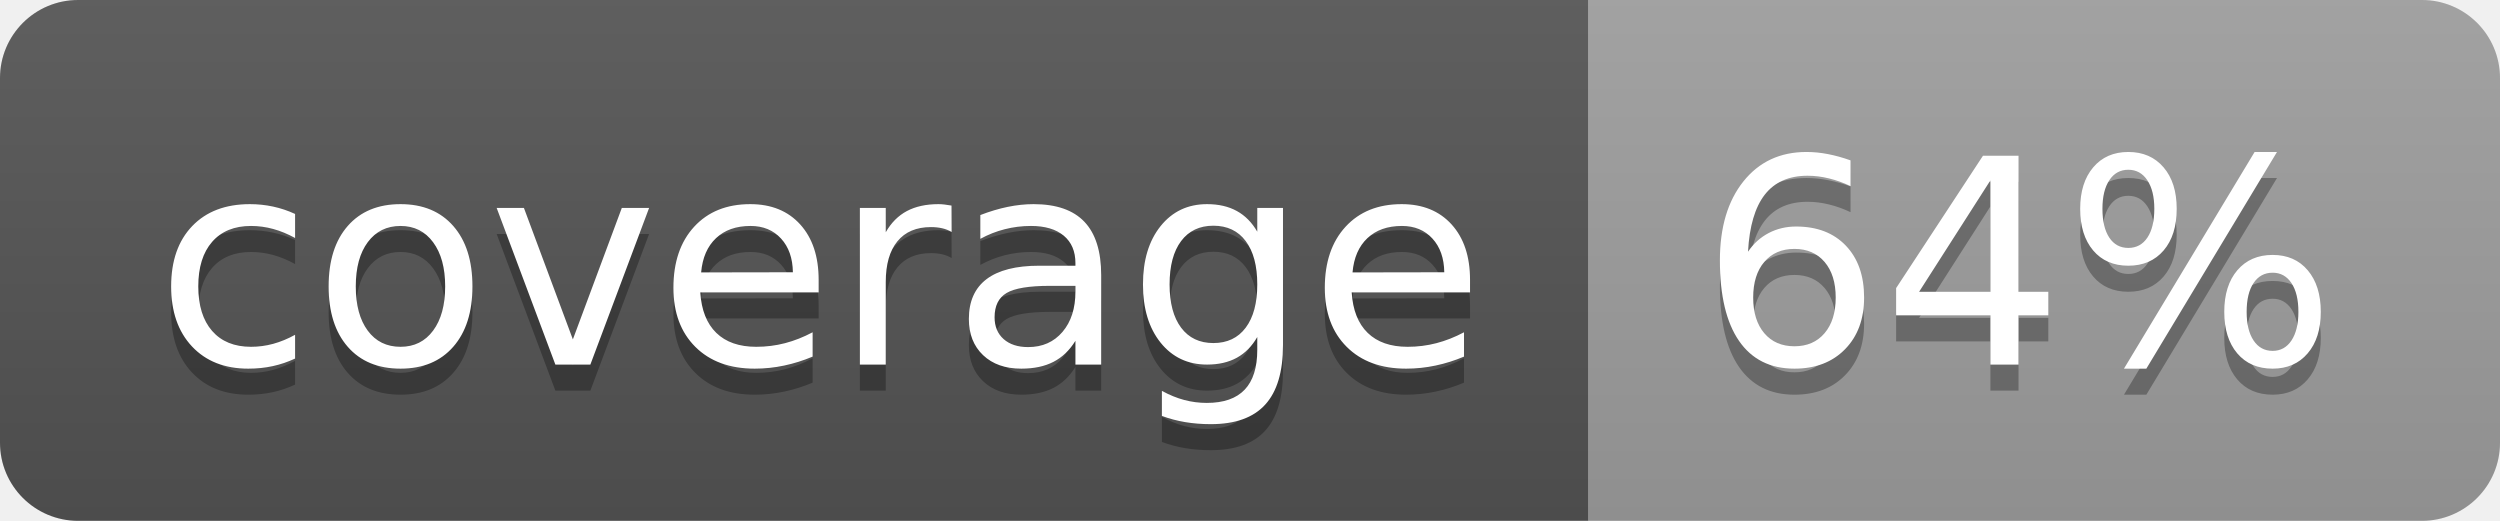
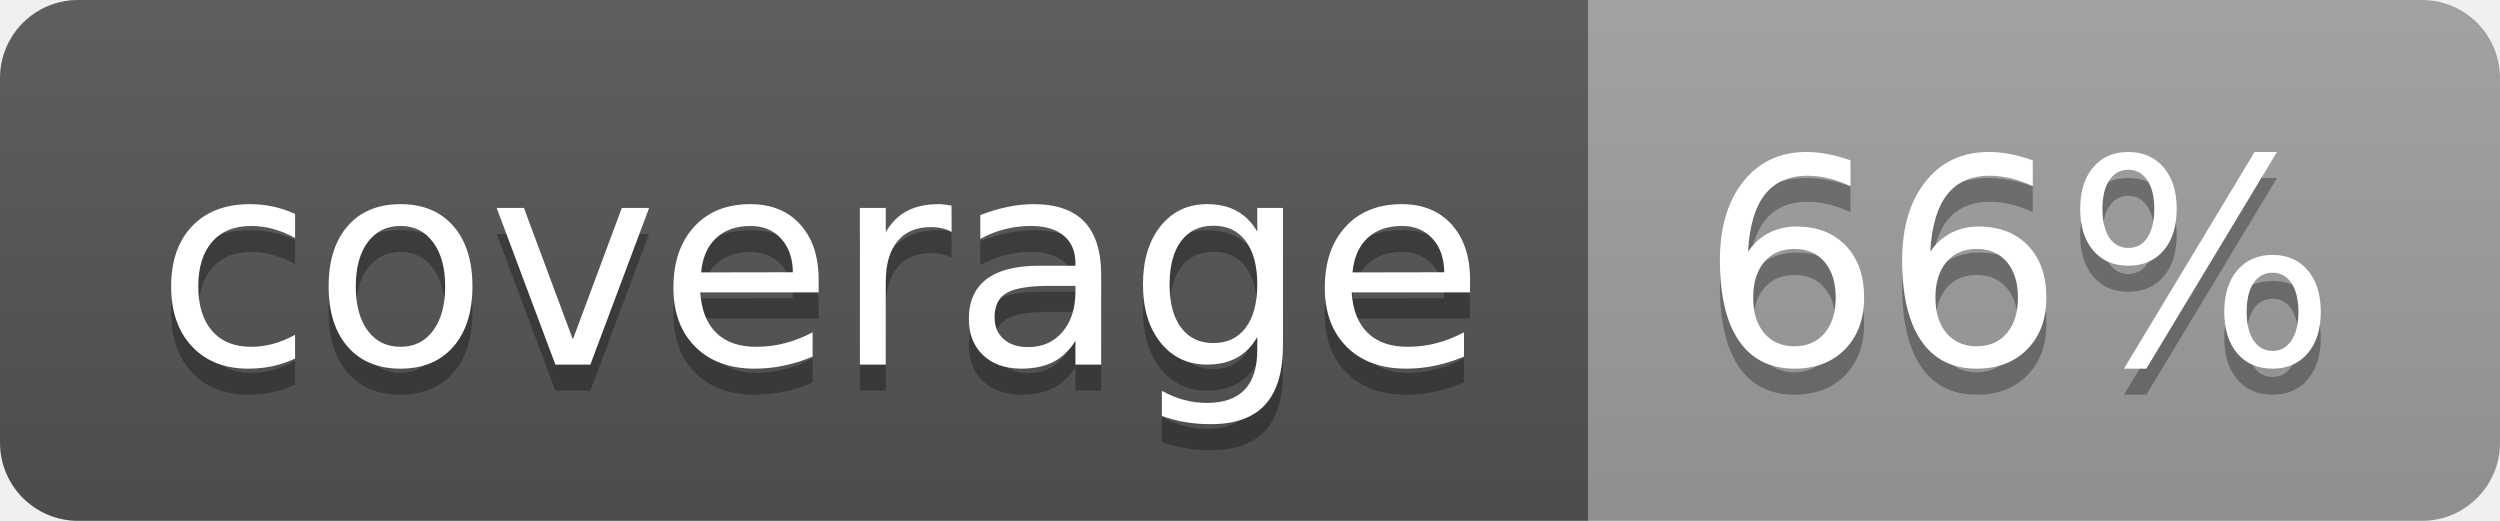
<svg xmlns="http://www.w3.org/2000/svg" width="96" height="20">
  <linearGradient id="b" x2="0" y2="100%">
    <stop offset="0" stop-color="#bbb" stop-opacity=".1" />
    <stop offset="1" stop-opacity=".1" />
  </linearGradient>
  <clipPath id="a">
    <rect width="96" height="20" rx="3" fill="#fff" />
  </clipPath>
  <g clip-path="url(#a)">
    <path fill="#555" d="M0 0h61v20H0z" />
    <path fill="#9F9F9F" d="M61 0h35v20H61z" />
    <path fill="url(#b)" d="M0 0h96v20H0z" />
  </g>
  <g fill="#fff" text-anchor="middle" font-family="DejaVu Sans,Verdana,Geneva,sans-serif" font-size="110">
    <text x="315" y="150" fill="#010101" fill-opacity=".3" transform="scale(.1)" textLength="510">coverage</text>
    <text x="315" y="140" transform="scale(.1)" textLength="510">coverage</text>
-     <text x="775" y="150" fill="#010101" fill-opacity=".3" transform="scale(.1)" textLength="250">64%</text>
-     <text x="775" y="140" transform="scale(.1)" textLength="250">64%</text>
+     <text x="775" y="150" fill="#010101" fill-opacity=".3" transform="scale(.1)" textLength="250">66%</text>
+     <text x="775" y="140" transform="scale(.1)" textLength="250">66%</text>
  </g>
</svg>
